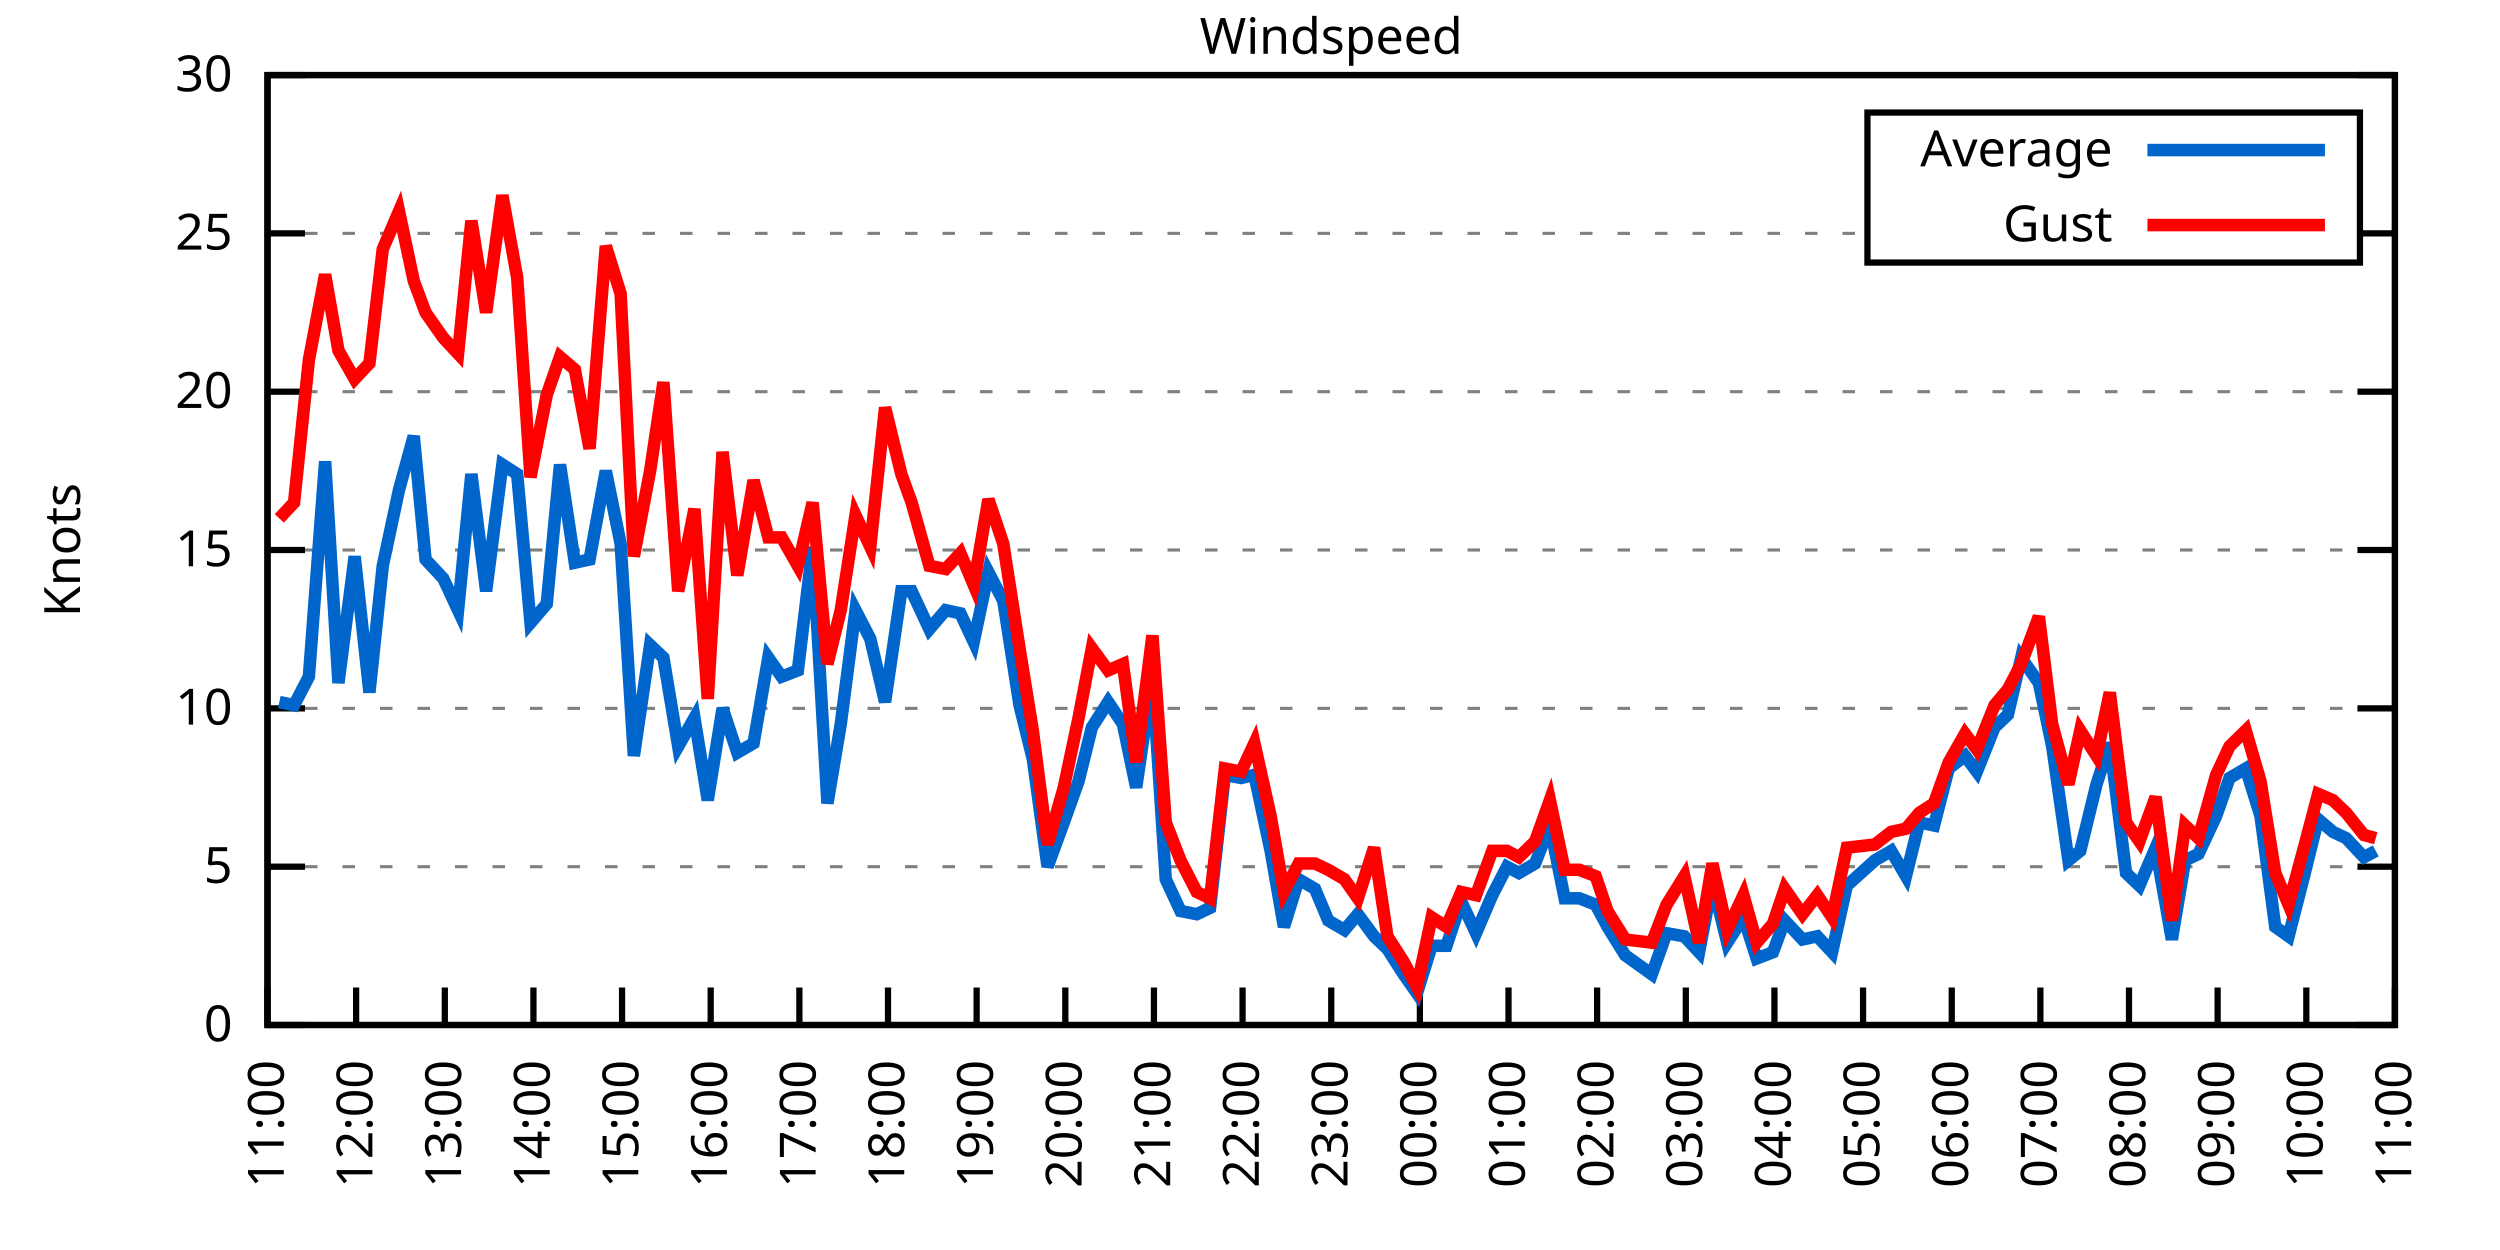
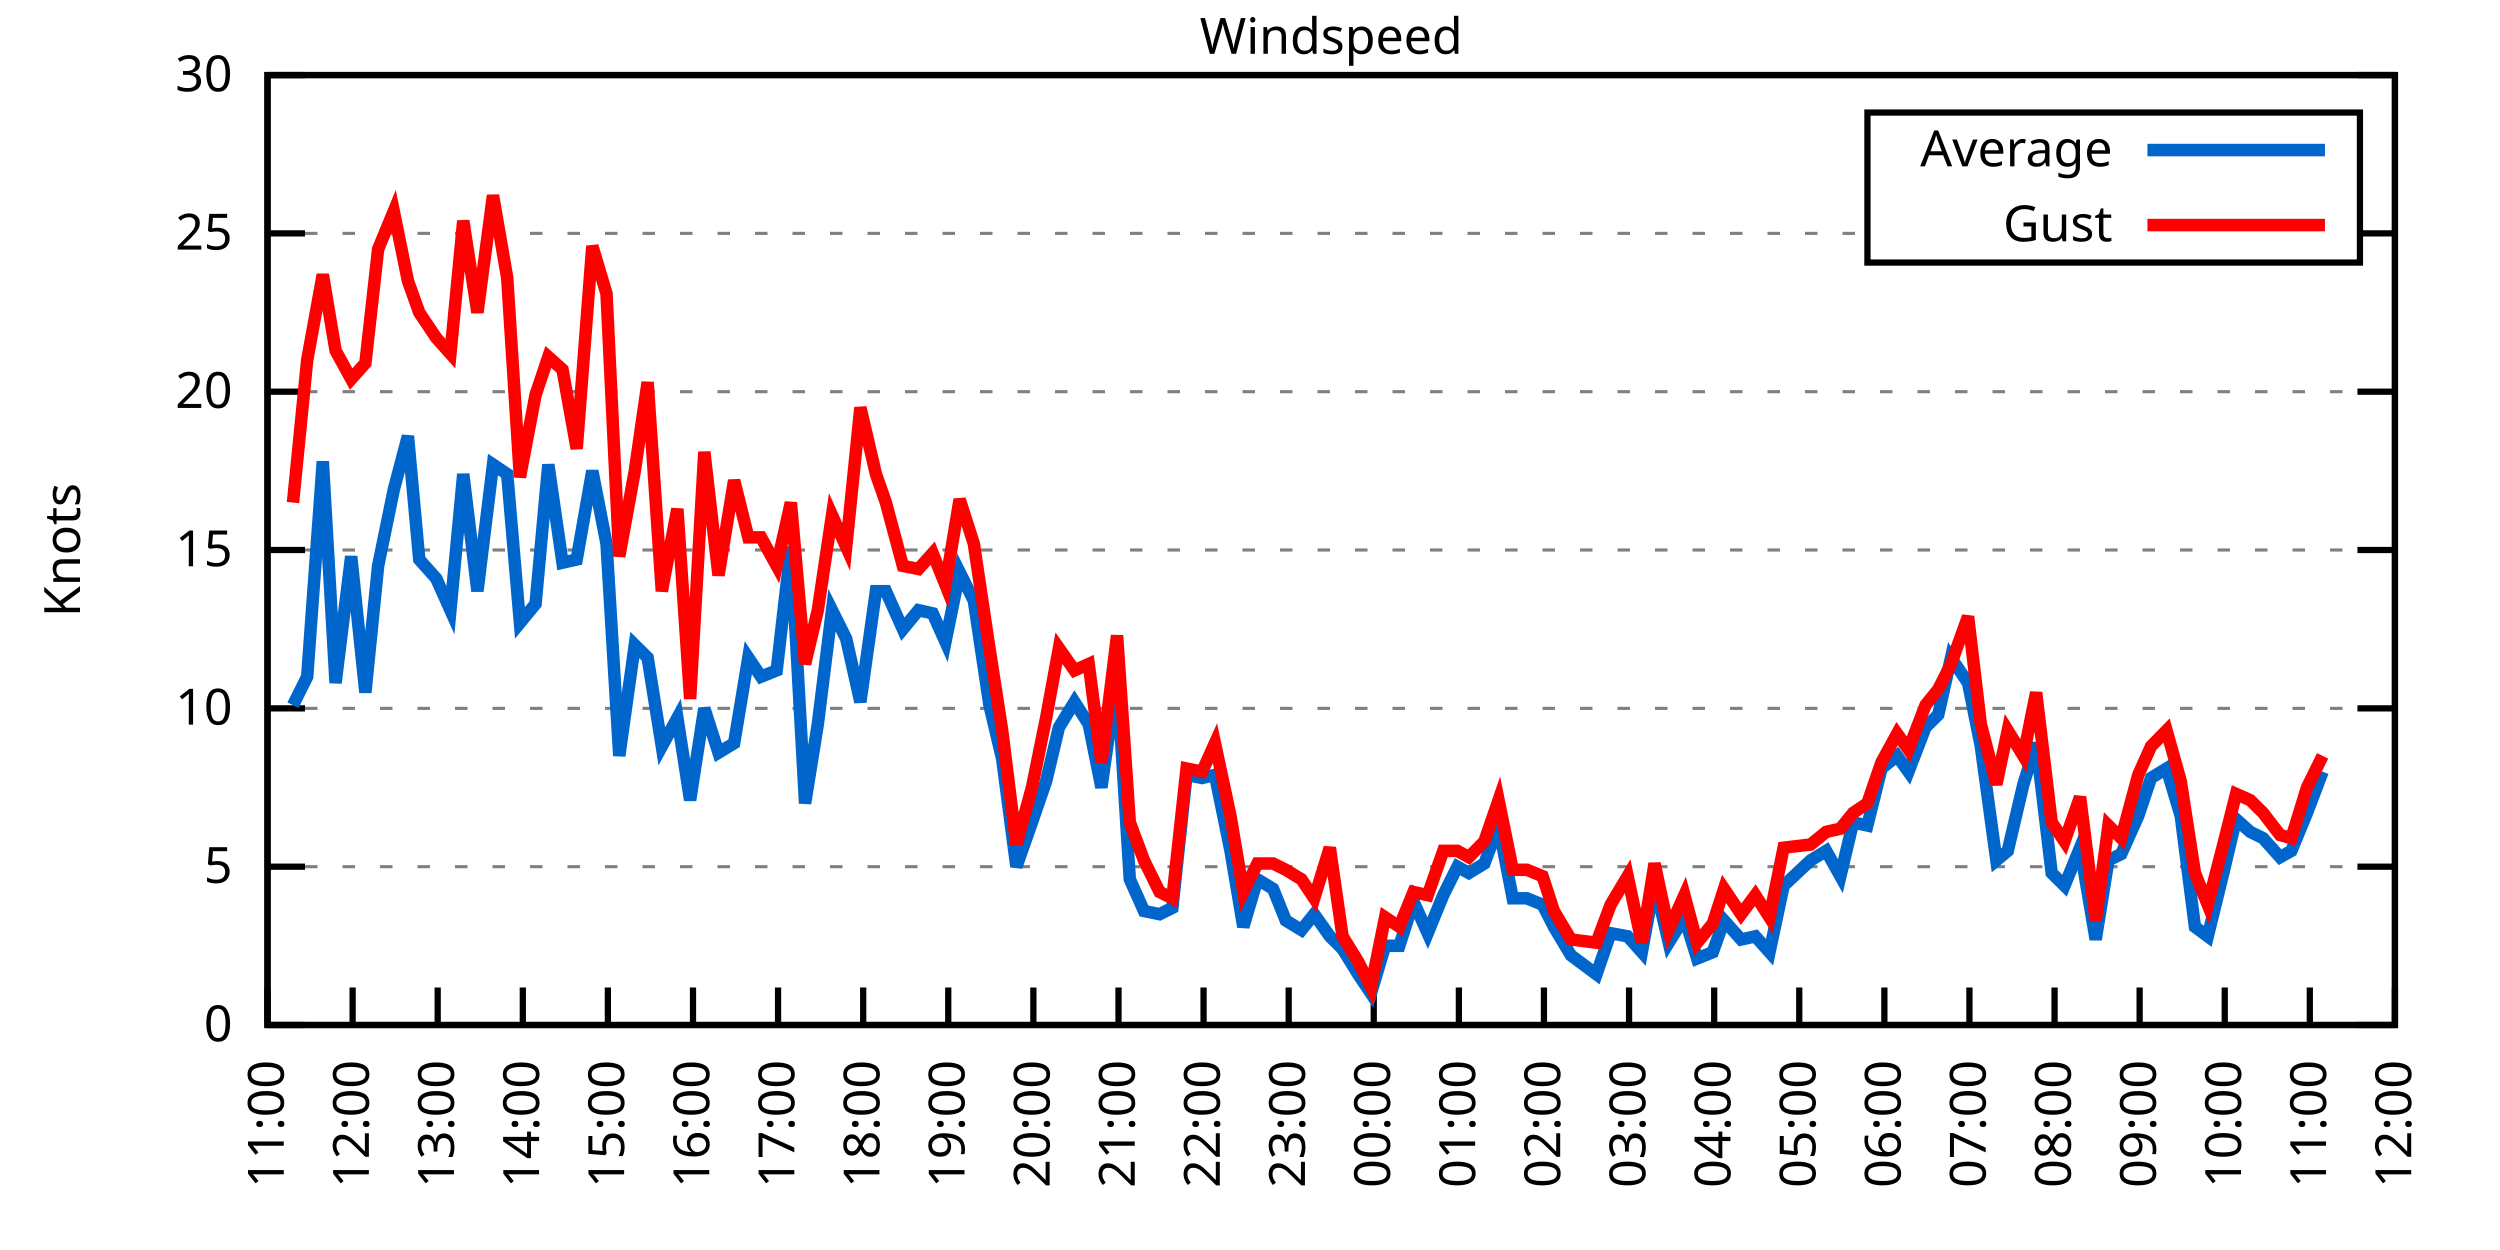
<svg xmlns="http://www.w3.org/2000/svg" xmlns:xlink="http://www.w3.org/1999/xlink" width="400" height="200" viewBox="0 0 400 200">
  <g id="gnuplot_canvas">
    <rect x="0" y="0" width="400" height="200" fill="none" />
    <defs>
      <circle id="gpDot" r="0.5" stroke-width="0.5" stroke="currentColor" />
      <path id="gpPt0" stroke-width="0.333" stroke="currentColor" d="M-1,0 h2 M0,-1 v2" />
      <path id="gpPt1" stroke-width="0.333" stroke="currentColor" d="M-1,-1 L1,1 M1,-1 L-1,1" />
      <path id="gpPt2" stroke-width="0.333" stroke="currentColor" d="M-1,0 L1,0 M0,-1 L0,1 M-1,-1 L1,1 M-1,1 L1,-1" />
      <rect id="gpPt3" stroke-width="0.333" stroke="currentColor" x="-1" y="-1" width="2" height="2" />
      <rect id="gpPt4" stroke-width="0.333" stroke="currentColor" fill="currentColor" x="-1" y="-1" width="2" height="2" />
      <circle id="gpPt5" stroke-width="0.333" stroke="currentColor" cx="0" cy="0" r="1" />
      <use xlink:href="#gpPt5" id="gpPt6" fill="currentColor" stroke="none" />
      <path id="gpPt7" stroke-width="0.333" stroke="currentColor" d="M0,-1.33 L-1.33,0.67 L1.33,0.67 z" />
      <use xlink:href="#gpPt7" id="gpPt8" fill="currentColor" stroke="none" />
      <use xlink:href="#gpPt7" id="gpPt9" stroke="currentColor" transform="rotate(180)" />
      <use xlink:href="#gpPt9" id="gpPt10" fill="currentColor" stroke="none" />
      <use xlink:href="#gpPt3" id="gpPt11" stroke="currentColor" transform="rotate(45)" />
      <use xlink:href="#gpPt11" id="gpPt12" fill="currentColor" stroke="none" />
      <path id="gpPt13" stroke-width="0.333" stroke="currentColor" d="M0,1.330 L1.265,0.411 L0.782,-1.067 L-0.782,-1.076 L-1.265,0.411 z" />
      <use xlink:href="#gpPt13" id="gpPt14" fill="currentColor" stroke="none" />
      <filter id="textbox" filterUnits="objectBoundingBox" x="0" y="0" height="1" width="1">
        <feFlood flood-color="white" flood-opacity="1" result="bgnd" />
        <feComposite in="SourceGraphic" in2="bgnd" operator="atop" />
      </filter>
      <filter id="greybox" filterUnits="objectBoundingBox" x="0" y="0" height="1" width="1">
        <feFlood flood-color="lightgrey" flood-opacity="1" result="grey" />
        <feComposite in="SourceGraphic" in2="grey" operator="atop" />
      </filter>
    </defs>
    <g fill="none" color="white" stroke="currentColor" stroke-width="1.00" stroke-linecap="butt" stroke-linejoin="miter">
</g>
    <g fill="none" color="black" stroke="currentColor" stroke-width="1.00" stroke-linecap="butt" stroke-linejoin="miter">
      <g stroke="none" shape-rendering="crispEdges">
        <polygon fill="rgb(255, 255, 255)" points="42.80,164.00 383.18,164.00 383.18,12.02 42.80,12.02 " />
      </g>
    </g>
    <g fill="none" color="black" stroke="currentColor" stroke-width="1.00" stroke-linecap="butt" stroke-linejoin="miter">
</g>
    <g fill="none" color="black" stroke="black" stroke-width="0.50" stroke-linecap="butt" stroke-linejoin="miter">
</g>
    <g fill="none" color="gray" stroke="currentColor" stroke-width="0.50" stroke-linecap="butt" stroke-linejoin="miter">
      <path stroke="gray" stroke-dasharray="2,4" class="gridline" d="M42.80,164.00 L383.19,164.00  " />
    </g>
    <g fill="none" color="gray" stroke="gray" stroke-width="1.00" stroke-linecap="butt" stroke-linejoin="miter">
</g>
    <g fill="none" color="black" stroke="currentColor" stroke-width="1.00" stroke-linecap="butt" stroke-linejoin="miter">
      <path stroke="black" d="M42.80,164.00 L48.80,164.00 M383.19,164.00 L377.19,164.00  " />
      <g transform="translate(37.20,166.60)" stroke="none" fill="black" font-family="Sans" font-size="8.00" text-anchor="end">
        <text>
          <tspan font-family="Sans"> 0</tspan>
        </text>
      </g>
    </g>
    <g fill="none" color="black" stroke="currentColor" stroke-width="1.00" stroke-linecap="butt" stroke-linejoin="miter">
</g>
    <g fill="none" color="black" stroke="black" stroke-width="0.50" stroke-linecap="butt" stroke-linejoin="miter">
</g>
    <g fill="none" color="gray" stroke="currentColor" stroke-width="0.50" stroke-linecap="butt" stroke-linejoin="miter">
      <path stroke="gray" stroke-dasharray="2,4" class="gridline" d="M42.80,138.67 L383.19,138.67  " />
    </g>
    <g fill="none" color="gray" stroke="gray" stroke-width="1.00" stroke-linecap="butt" stroke-linejoin="miter">
</g>
    <g fill="none" color="black" stroke="currentColor" stroke-width="1.00" stroke-linecap="butt" stroke-linejoin="miter">
      <path stroke="black" d="M42.80,138.67 L48.80,138.67 M383.19,138.67 L377.19,138.67  " />
      <g transform="translate(37.20,141.27)" stroke="none" fill="black" font-family="Sans" font-size="8.00" text-anchor="end">
        <text>
          <tspan font-family="Sans"> 5</tspan>
        </text>
      </g>
    </g>
    <g fill="none" color="black" stroke="currentColor" stroke-width="1.00" stroke-linecap="butt" stroke-linejoin="miter">
</g>
    <g fill="none" color="black" stroke="black" stroke-width="0.50" stroke-linecap="butt" stroke-linejoin="miter">
</g>
    <g fill="none" color="gray" stroke="currentColor" stroke-width="0.50" stroke-linecap="butt" stroke-linejoin="miter">
      <path stroke="gray" stroke-dasharray="2,4" class="gridline" d="M42.80,113.34 L383.19,113.34  " />
    </g>
    <g fill="none" color="gray" stroke="gray" stroke-width="1.00" stroke-linecap="butt" stroke-linejoin="miter">
</g>
    <g fill="none" color="black" stroke="currentColor" stroke-width="1.00" stroke-linecap="butt" stroke-linejoin="miter">
      <path stroke="black" d="M42.80,113.34 L48.80,113.34 M383.19,113.34 L377.19,113.34  " />
      <g transform="translate(37.20,115.94)" stroke="none" fill="black" font-family="Sans" font-size="8.00" text-anchor="end">
        <text>
          <tspan font-family="Sans"> 10</tspan>
        </text>
      </g>
    </g>
    <g fill="none" color="black" stroke="currentColor" stroke-width="1.00" stroke-linecap="butt" stroke-linejoin="miter">
</g>
    <g fill="none" color="black" stroke="black" stroke-width="0.50" stroke-linecap="butt" stroke-linejoin="miter">
</g>
    <g fill="none" color="gray" stroke="currentColor" stroke-width="0.50" stroke-linecap="butt" stroke-linejoin="miter">
      <path stroke="gray" stroke-dasharray="2,4" class="gridline" d="M42.80,88.00 L383.19,88.00  " />
    </g>
    <g fill="none" color="gray" stroke="gray" stroke-width="1.00" stroke-linecap="butt" stroke-linejoin="miter">
</g>
    <g fill="none" color="black" stroke="currentColor" stroke-width="1.00" stroke-linecap="butt" stroke-linejoin="miter">
      <path stroke="black" d="M42.80,88.00 L48.80,88.00 M383.19,88.00 L377.19,88.00  " />
      <g transform="translate(37.20,90.60)" stroke="none" fill="black" font-family="Sans" font-size="8.00" text-anchor="end">
        <text>
          <tspan font-family="Sans"> 15</tspan>
        </text>
      </g>
    </g>
    <g fill="none" color="black" stroke="currentColor" stroke-width="1.00" stroke-linecap="butt" stroke-linejoin="miter">
</g>
    <g fill="none" color="black" stroke="black" stroke-width="0.50" stroke-linecap="butt" stroke-linejoin="miter">
</g>
    <g fill="none" color="gray" stroke="currentColor" stroke-width="0.50" stroke-linecap="butt" stroke-linejoin="miter">
      <path stroke="gray" stroke-dasharray="2,4" class="gridline" d="M42.80,62.67 L383.19,62.67  " />
    </g>
    <g fill="none" color="gray" stroke="gray" stroke-width="1.00" stroke-linecap="butt" stroke-linejoin="miter">
</g>
    <g fill="none" color="black" stroke="currentColor" stroke-width="1.00" stroke-linecap="butt" stroke-linejoin="miter">
      <path stroke="black" d="M42.80,62.67 L48.80,62.67 M383.19,62.67 L377.19,62.67  " />
      <g transform="translate(37.20,65.27)" stroke="none" fill="black" font-family="Sans" font-size="8.00" text-anchor="end">
        <text>
          <tspan font-family="Sans"> 20</tspan>
        </text>
      </g>
    </g>
    <g fill="none" color="black" stroke="currentColor" stroke-width="1.00" stroke-linecap="butt" stroke-linejoin="miter">
</g>
    <g fill="none" color="black" stroke="black" stroke-width="0.50" stroke-linecap="butt" stroke-linejoin="miter">
</g>
    <g fill="none" color="gray" stroke="currentColor" stroke-width="0.50" stroke-linecap="butt" stroke-linejoin="miter">
      <path stroke="gray" stroke-dasharray="2,4" class="gridline" d="M42.80,37.34 L298.79,37.34 M377.59,37.34 L383.19,37.34  " />
    </g>
    <g fill="none" color="gray" stroke="gray" stroke-width="1.00" stroke-linecap="butt" stroke-linejoin="miter">
</g>
    <g fill="none" color="black" stroke="currentColor" stroke-width="1.00" stroke-linecap="butt" stroke-linejoin="miter">
      <path stroke="black" d="M42.80,37.34 L48.80,37.34 M383.19,37.34 L377.19,37.34  " />
      <g transform="translate(37.20,39.94)" stroke="none" fill="black" font-family="Sans" font-size="8.00" text-anchor="end">
        <text>
          <tspan font-family="Sans"> 25</tspan>
        </text>
      </g>
    </g>
    <g fill="none" color="black" stroke="currentColor" stroke-width="1.00" stroke-linecap="butt" stroke-linejoin="miter">
</g>
    <g fill="none" color="black" stroke="black" stroke-width="0.50" stroke-linecap="butt" stroke-linejoin="miter">
</g>
    <g fill="none" color="gray" stroke="currentColor" stroke-width="0.50" stroke-linecap="butt" stroke-linejoin="miter">
      <path stroke="gray" stroke-dasharray="2,4" class="gridline" d="M42.80,12.01 L383.19,12.01  " />
    </g>
    <g fill="none" color="gray" stroke="gray" stroke-width="1.00" stroke-linecap="butt" stroke-linejoin="miter">
</g>
    <g fill="none" color="black" stroke="currentColor" stroke-width="1.00" stroke-linecap="butt" stroke-linejoin="miter">
      <path stroke="black" d="M42.80,12.01 L48.80,12.01 M383.19,12.01 L377.19,12.01  " />
      <g transform="translate(37.20,14.61)" stroke="none" fill="black" font-family="Sans" font-size="8.00" text-anchor="end">
        <text>
          <tspan font-family="Sans"> 30</tspan>
        </text>
      </g>
    </g>
    <g fill="none" color="black" stroke="currentColor" stroke-width="1.00" stroke-linecap="butt" stroke-linejoin="miter">
      <path stroke="black" d="M42.80,164.00 L42.80,158.00  " />
      <g transform="translate(45.40,169.60) rotate(270.00)" stroke="none" fill="black" font-family="Sans" font-size="8.00" text-anchor="end">
        <text>
          <tspan font-family="Sans">11:00</tspan>
        </text>
      </g>
    </g>
    <g fill="none" color="black" stroke="currentColor" stroke-width="1.00" stroke-linecap="butt" stroke-linejoin="miter">
-       <path stroke="black" d="M56.98,164.00 L56.98,158.00  " />
-       <g transform="translate(59.58,169.60) rotate(270.00)" stroke="none" fill="black" font-family="Sans" font-size="8.00" text-anchor="end">
+       <path stroke="black" d="M56.42,164.00 L56.42,158.00  " />
+       <g transform="translate(59.02,169.60) rotate(270.00)" stroke="none" fill="black" font-family="Sans" font-size="8.00" text-anchor="end">
        <text>
          <tspan font-family="Sans">12:00</tspan>
        </text>
      </g>
    </g>
    <g fill="none" color="black" stroke="currentColor" stroke-width="1.00" stroke-linecap="butt" stroke-linejoin="miter">
-       <path stroke="black" d="M71.17,164.00 L71.17,158.00  " />
-       <g transform="translate(73.77,169.60) rotate(270.00)" stroke="none" fill="black" font-family="Sans" font-size="8.00" text-anchor="end">
+       <path stroke="black" d="M70.03,164.00 L70.03,158.00  " />
+       <g transform="translate(72.63,169.60) rotate(270.00)" stroke="none" fill="black" font-family="Sans" font-size="8.00" text-anchor="end">
        <text>
          <tspan font-family="Sans">13:00</tspan>
        </text>
      </g>
    </g>
    <g fill="none" color="black" stroke="currentColor" stroke-width="1.00" stroke-linecap="butt" stroke-linejoin="miter">
-       <path stroke="black" d="M85.35,164.00 L85.35,158.00  " />
-       <g transform="translate(87.95,169.60) rotate(270.00)" stroke="none" fill="black" font-family="Sans" font-size="8.00" text-anchor="end">
+       <path stroke="black" d="M83.65,164.00 L83.65,158.00  " />
+       <g transform="translate(86.25,169.60) rotate(270.00)" stroke="none" fill="black" font-family="Sans" font-size="8.00" text-anchor="end">
        <text>
          <tspan font-family="Sans">14:00</tspan>
        </text>
      </g>
    </g>
    <g fill="none" color="black" stroke="currentColor" stroke-width="1.00" stroke-linecap="butt" stroke-linejoin="miter">
-       <path stroke="black" d="M99.53,164.00 L99.53,158.00  " />
-       <g transform="translate(102.13,169.60) rotate(270.00)" stroke="none" fill="black" font-family="Sans" font-size="8.00" text-anchor="end">
+       <path stroke="black" d="M97.26,164.00 L97.26,158.00  " />
+       <g transform="translate(99.86,169.60) rotate(270.00)" stroke="none" fill="black" font-family="Sans" font-size="8.00" text-anchor="end">
        <text>
          <tspan font-family="Sans">15:00</tspan>
        </text>
      </g>
    </g>
    <g fill="none" color="black" stroke="currentColor" stroke-width="1.00" stroke-linecap="butt" stroke-linejoin="miter">
-       <path stroke="black" d="M113.71,164.00 L113.71,158.00  " />
-       <g transform="translate(116.31,169.60) rotate(270.00)" stroke="none" fill="black" font-family="Sans" font-size="8.00" text-anchor="end">
+       <path stroke="black" d="M110.88,164.00 L110.88,158.00  " />
+       <g transform="translate(113.48,169.60) rotate(270.00)" stroke="none" fill="black" font-family="Sans" font-size="8.00" text-anchor="end">
        <text>
          <tspan font-family="Sans">16:00</tspan>
        </text>
      </g>
    </g>
    <g fill="none" color="black" stroke="currentColor" stroke-width="1.00" stroke-linecap="butt" stroke-linejoin="miter">
-       <path stroke="black" d="M127.90,164.00 L127.90,158.00  " />
-       <g transform="translate(130.50,169.60) rotate(270.00)" stroke="none" fill="black" font-family="Sans" font-size="8.00" text-anchor="end">
+       <path stroke="black" d="M124.49,164.00 L124.49,158.00  " />
+       <g transform="translate(127.09,169.60) rotate(270.00)" stroke="none" fill="black" font-family="Sans" font-size="8.00" text-anchor="end">
        <text>
          <tspan font-family="Sans">17:00</tspan>
        </text>
      </g>
    </g>
    <g fill="none" color="black" stroke="currentColor" stroke-width="1.00" stroke-linecap="butt" stroke-linejoin="miter">
-       <path stroke="black" d="M142.08,164.00 L142.08,158.00  " />
-       <g transform="translate(144.68,169.60) rotate(270.00)" stroke="none" fill="black" font-family="Sans" font-size="8.00" text-anchor="end">
+       <path stroke="black" d="M138.11,164.00 L138.11,158.00  " />
+       <g transform="translate(140.71,169.60) rotate(270.00)" stroke="none" fill="black" font-family="Sans" font-size="8.00" text-anchor="end">
        <text>
          <tspan font-family="Sans">18:00</tspan>
        </text>
      </g>
    </g>
    <g fill="none" color="black" stroke="currentColor" stroke-width="1.00" stroke-linecap="butt" stroke-linejoin="miter">
-       <path stroke="black" d="M156.26,164.00 L156.26,158.00  " />
-       <g transform="translate(158.86,169.60) rotate(270.00)" stroke="none" fill="black" font-family="Sans" font-size="8.00" text-anchor="end">
+       <path stroke="black" d="M151.72,164.00 L151.72,158.00  " />
+       <g transform="translate(154.32,169.60) rotate(270.00)" stroke="none" fill="black" font-family="Sans" font-size="8.00" text-anchor="end">
        <text>
          <tspan font-family="Sans">19:00</tspan>
        </text>
      </g>
    </g>
    <g fill="none" color="black" stroke="currentColor" stroke-width="1.00" stroke-linecap="butt" stroke-linejoin="miter">
-       <path stroke="black" d="M170.45,164.00 L170.45,158.00  " />
-       <g transform="translate(173.05,169.60) rotate(270.00)" stroke="none" fill="black" font-family="Sans" font-size="8.00" text-anchor="end">
+       <path stroke="black" d="M165.34,164.00 L165.34,158.00  " />
+       <g transform="translate(167.94,169.60) rotate(270.00)" stroke="none" fill="black" font-family="Sans" font-size="8.00" text-anchor="end">
        <text>
          <tspan font-family="Sans">20:00</tspan>
        </text>
      </g>
    </g>
    <g fill="none" color="black" stroke="currentColor" stroke-width="1.00" stroke-linecap="butt" stroke-linejoin="miter">
-       <path stroke="black" d="M184.63,164.00 L184.63,158.00  " />
-       <g transform="translate(187.23,169.60) rotate(270.00)" stroke="none" fill="black" font-family="Sans" font-size="8.00" text-anchor="end">
+       <path stroke="black" d="M178.96,164.00 L178.96,158.00  " />
+       <g transform="translate(181.56,169.60) rotate(270.00)" stroke="none" fill="black" font-family="Sans" font-size="8.00" text-anchor="end">
        <text>
          <tspan font-family="Sans">21:00</tspan>
        </text>
      </g>
    </g>
    <g fill="none" color="black" stroke="currentColor" stroke-width="1.00" stroke-linecap="butt" stroke-linejoin="miter">
-       <path stroke="black" d="M198.81,164.00 L198.81,158.00  " />
-       <g transform="translate(201.41,169.60) rotate(270.00)" stroke="none" fill="black" font-family="Sans" font-size="8.00" text-anchor="end">
+       <path stroke="black" d="M192.57,164.00 L192.57,158.00  " />
+       <g transform="translate(195.17,169.60) rotate(270.00)" stroke="none" fill="black" font-family="Sans" font-size="8.00" text-anchor="end">
        <text>
          <tspan font-family="Sans">22:00</tspan>
        </text>
      </g>
    </g>
    <g fill="none" color="black" stroke="currentColor" stroke-width="1.00" stroke-linecap="butt" stroke-linejoin="miter">
-       <path stroke="black" d="M213.00,164.00 L213.00,158.00  " />
-       <g transform="translate(215.60,169.60) rotate(270.00)" stroke="none" fill="black" font-family="Sans" font-size="8.00" text-anchor="end">
+       <path stroke="black" d="M206.19,164.00 L206.19,158.00  " />
+       <g transform="translate(208.79,169.60) rotate(270.00)" stroke="none" fill="black" font-family="Sans" font-size="8.00" text-anchor="end">
        <text>
          <tspan font-family="Sans">23:00</tspan>
        </text>
      </g>
    </g>
    <g fill="none" color="black" stroke="currentColor" stroke-width="1.00" stroke-linecap="butt" stroke-linejoin="miter">
-       <path stroke="black" d="M227.18,164.00 L227.18,158.00  " />
-       <g transform="translate(229.78,169.60) rotate(270.00)" stroke="none" fill="black" font-family="Sans" font-size="8.00" text-anchor="end">
+       <path stroke="black" d="M219.80,164.00 L219.80,158.00  " />
+       <g transform="translate(222.40,169.60) rotate(270.00)" stroke="none" fill="black" font-family="Sans" font-size="8.00" text-anchor="end">
        <text>
          <tspan font-family="Sans">00:00</tspan>
        </text>
      </g>
    </g>
    <g fill="none" color="black" stroke="currentColor" stroke-width="1.00" stroke-linecap="butt" stroke-linejoin="miter">
-       <path stroke="black" d="M241.36,164.00 L241.36,158.00  " />
-       <g transform="translate(243.96,169.60) rotate(270.00)" stroke="none" fill="black" font-family="Sans" font-size="8.00" text-anchor="end">
+       <path stroke="black" d="M233.42,164.00 L233.42,158.00  " />
+       <g transform="translate(236.02,169.60) rotate(270.00)" stroke="none" fill="black" font-family="Sans" font-size="8.00" text-anchor="end">
        <text>
          <tspan font-family="Sans">01:00</tspan>
        </text>
      </g>
    </g>
    <g fill="none" color="black" stroke="currentColor" stroke-width="1.00" stroke-linecap="butt" stroke-linejoin="miter">
-       <path stroke="black" d="M255.54,164.00 L255.54,158.00  " />
-       <g transform="translate(258.14,169.60) rotate(270.00)" stroke="none" fill="black" font-family="Sans" font-size="8.00" text-anchor="end">
+       <path stroke="black" d="M247.03,164.00 L247.03,158.00  " />
+       <g transform="translate(249.63,169.60) rotate(270.00)" stroke="none" fill="black" font-family="Sans" font-size="8.00" text-anchor="end">
        <text>
          <tspan font-family="Sans">02:00</tspan>
        </text>
      </g>
    </g>
    <g fill="none" color="black" stroke="currentColor" stroke-width="1.00" stroke-linecap="butt" stroke-linejoin="miter">
-       <path stroke="black" d="M269.73,164.00 L269.73,158.00  " />
-       <g transform="translate(272.33,169.60) rotate(270.00)" stroke="none" fill="black" font-family="Sans" font-size="8.00" text-anchor="end">
+       <path stroke="black" d="M260.65,164.00 L260.65,158.00  " />
+       <g transform="translate(263.25,169.60) rotate(270.00)" stroke="none" fill="black" font-family="Sans" font-size="8.00" text-anchor="end">
        <text>
          <tspan font-family="Sans">03:00</tspan>
        </text>
      </g>
    </g>
    <g fill="none" color="black" stroke="currentColor" stroke-width="1.00" stroke-linecap="butt" stroke-linejoin="miter">
-       <path stroke="black" d="M283.91,164.00 L283.91,158.00  " />
-       <g transform="translate(286.51,169.60) rotate(270.00)" stroke="none" fill="black" font-family="Sans" font-size="8.00" text-anchor="end">
+       <path stroke="black" d="M274.27,164.00 L274.27,158.00  " />
+       <g transform="translate(276.87,169.60) rotate(270.00)" stroke="none" fill="black" font-family="Sans" font-size="8.00" text-anchor="end">
        <text>
          <tspan font-family="Sans">04:00</tspan>
        </text>
      </g>
    </g>
    <g fill="none" color="black" stroke="currentColor" stroke-width="1.00" stroke-linecap="butt" stroke-linejoin="miter">
-       <path stroke="black" d="M298.09,164.00 L298.09,158.00  " />
-       <g transform="translate(300.69,169.60) rotate(270.00)" stroke="none" fill="black" font-family="Sans" font-size="8.00" text-anchor="end">
+       <path stroke="black" d="M287.88,164.00 L287.88,158.00  " />
+       <g transform="translate(290.48,169.60) rotate(270.00)" stroke="none" fill="black" font-family="Sans" font-size="8.00" text-anchor="end">
        <text>
          <tspan font-family="Sans">05:00</tspan>
        </text>
      </g>
    </g>
    <g fill="none" color="black" stroke="currentColor" stroke-width="1.00" stroke-linecap="butt" stroke-linejoin="miter">
-       <path stroke="black" d="M312.28,164.00 L312.28,158.00  " />
-       <g transform="translate(314.88,169.60) rotate(270.00)" stroke="none" fill="black" font-family="Sans" font-size="8.00" text-anchor="end">
+       <path stroke="black" d="M301.50,164.00 L301.50,158.00  " />
+       <g transform="translate(304.10,169.60) rotate(270.00)" stroke="none" fill="black" font-family="Sans" font-size="8.00" text-anchor="end">
        <text>
          <tspan font-family="Sans">06:00</tspan>
        </text>
      </g>
    </g>
    <g fill="none" color="black" stroke="currentColor" stroke-width="1.00" stroke-linecap="butt" stroke-linejoin="miter">
-       <path stroke="black" d="M326.46,164.00 L326.46,158.00  " />
-       <g transform="translate(329.06,169.60) rotate(270.00)" stroke="none" fill="black" font-family="Sans" font-size="8.00" text-anchor="end">
+       <path stroke="black" d="M315.11,164.00 L315.11,158.00  " />
+       <g transform="translate(317.71,169.60) rotate(270.00)" stroke="none" fill="black" font-family="Sans" font-size="8.00" text-anchor="end">
        <text>
          <tspan font-family="Sans">07:00</tspan>
        </text>
      </g>
    </g>
    <g fill="none" color="black" stroke="currentColor" stroke-width="1.00" stroke-linecap="butt" stroke-linejoin="miter">
-       <path stroke="black" d="M340.64,164.00 L340.64,158.00  " />
-       <g transform="translate(343.24,169.60) rotate(270.00)" stroke="none" fill="black" font-family="Sans" font-size="8.00" text-anchor="end">
+       <path stroke="black" d="M328.73,164.00 L328.73,158.00  " />
+       <g transform="translate(331.33,169.60) rotate(270.00)" stroke="none" fill="black" font-family="Sans" font-size="8.00" text-anchor="end">
        <text>
          <tspan font-family="Sans">08:00</tspan>
        </text>
      </g>
    </g>
    <g fill="none" color="black" stroke="currentColor" stroke-width="1.00" stroke-linecap="butt" stroke-linejoin="miter">
-       <path stroke="black" d="M354.82,164.00 L354.82,158.00  " />
-       <g transform="translate(357.42,169.60) rotate(270.00)" stroke="none" fill="black" font-family="Sans" font-size="8.00" text-anchor="end">
+       <path stroke="black" d="M342.34,164.00 L342.34,158.00  " />
+       <g transform="translate(344.94,169.60) rotate(270.00)" stroke="none" fill="black" font-family="Sans" font-size="8.00" text-anchor="end">
        <text>
          <tspan font-family="Sans">09:00</tspan>
        </text>
      </g>
    </g>
    <g fill="none" color="black" stroke="currentColor" stroke-width="1.00" stroke-linecap="butt" stroke-linejoin="miter">
-       <path stroke="black" d="M369.01,164.00 L369.01,158.00  " />
-       <g transform="translate(371.61,169.60) rotate(270.00)" stroke="none" fill="black" font-family="Sans" font-size="8.00" text-anchor="end">
+       <path stroke="black" d="M355.96,164.00 L355.96,158.00  " />
+       <g transform="translate(358.56,169.60) rotate(270.00)" stroke="none" fill="black" font-family="Sans" font-size="8.00" text-anchor="end">
        <text>
          <tspan font-family="Sans">10:00</tspan>
+         </text>
+       </g>
+     </g>
+     <g fill="none" color="black" stroke="currentColor" stroke-width="1.00" stroke-linecap="butt" stroke-linejoin="miter">
+       <path stroke="black" d="M369.57,164.00 L369.57,158.00  " />
+       <g transform="translate(372.17,169.60) rotate(270.00)" stroke="none" fill="black" font-family="Sans" font-size="8.00" text-anchor="end">
+         <text>
+           <tspan font-family="Sans">11:00</tspan>
        </text>
      </g>
    </g>
    <g fill="none" color="black" stroke="currentColor" stroke-width="1.00" stroke-linecap="butt" stroke-linejoin="miter">
      <path stroke="black" d="M383.19,164.00 L383.19,158.00  " />
      <g transform="translate(385.79,169.60) rotate(270.00)" stroke="none" fill="black" font-family="Sans" font-size="8.00" text-anchor="end">
        <text>
-           <tspan font-family="Sans">11:00</tspan>
+           <tspan font-family="Sans">12:00</tspan>
        </text>
      </g>
    </g>
    <g fill="none" color="black" stroke="currentColor" stroke-width="1.00" stroke-linecap="butt" stroke-linejoin="miter">
</g>
    <g fill="none" color="black" stroke="currentColor" stroke-width="1.00" stroke-linecap="butt" stroke-linejoin="miter">
      <path stroke="black" d="M42.80,12.01 L42.80,164.00 L383.19,164.00 L383.19,12.01 L42.80,12.01 Z  " />
    </g>
    <g fill="none" color="black" stroke="currentColor" stroke-width="1.00" stroke-linecap="butt" stroke-linejoin="miter">
</g>
    <g fill="none" color="black" stroke="currentColor" stroke-width="1.00" stroke-linecap="butt" stroke-linejoin="miter">
      <path stroke="black" d="M298.79,42.01 L298.79,18.01 L377.59,18.01 L377.59,42.01 L298.79,42.01 Z  " />
    </g>
    <g id="Windspeed_plot_1">
      <g fill="none" color="white" stroke="black" stroke-width="2.00" stroke-linecap="butt" stroke-linejoin="miter">
</g>
      <g fill="none" color="black" stroke="currentColor" stroke-width="2.00" stroke-linecap="butt" stroke-linejoin="miter">
        <g transform="translate(337.99,26.61)" stroke="none" fill="black" font-family="Sans" font-size="8.00" text-anchor="end">
          <text>
            <tspan font-family="Sans">Average</tspan>
          </text>
        </g>
      </g>
      <g fill="none" color="black" stroke="currentColor" stroke-width="2.00" stroke-linecap="butt" stroke-linejoin="miter">
-         <path stroke="rgb(  0, 102, 204)" d="M343.59,24.01 L371.99,24.01 M44.69,112.32 L47.05,112.83 L49.42,108.27 L52.02,73.82 L54.15,109.28 L56.75,89.02   L59.11,110.80 L61.24,90.54 L63.84,78.38 L66.20,69.77 L68.09,89.52 L70.93,92.56 L73.29,97.63 L75.42,75.85   L77.78,94.59 L80.38,74.33 L82.75,75.85 L84.88,99.66 L87.48,96.62 L89.60,74.33 L91.97,90.03 L94.33,89.52   L96.93,75.34 L99.30,86.99 L101.42,120.94 L104.02,103.20 L106.15,105.23 L108.51,119.42 L111.11,114.86 L113.24,128.03   L115.61,113.34 L117.97,120.43 L120.57,118.91 L122.93,105.23 L125.06,108.27 L127.66,107.26 L130.02,87.50 L132.39,128.54   L134.52,115.87 L136.88,97.63 L139.24,102.19 L141.61,112.32 L144.21,94.59 L145.86,94.59 L148.70,100.67 L151.30,97.63   L153.66,98.14 L155.79,102.70 L158.15,91.55 L160.52,96.11 L163.12,112.83 L165.25,121.44 L167.61,138.67 L170.21,131.58   L172.57,124.99 L174.70,116.38 L177.30,112.32 L179.67,115.87 L181.79,126.00 L184.39,108.27 L186.52,140.69 L188.88,145.76   L191.48,146.27 L193.61,145.25 L195.98,123.98 L198.58,124.48 L200.70,123.98 L203.30,136.14 L205.43,148.29 L207.79,140.69   L210.39,142.21 L212.52,147.28 L215.12,148.80 L217.25,146.27 L219.85,149.81 L221.98,151.84 L224.58,155.89 L226.71,158.93   L229.07,151.33 L231.43,151.33 L233.80,144.24 L236.16,149.31 L238.76,143.23 L241.12,138.67 L243.02,139.68 L245.62,138.16   L247.98,132.08 L250.34,143.73 L252.71,143.73 L255.31,144.75 L257.20,148.29 L260.04,152.85 L264.29,155.89 L266.65,149.31   L269.49,149.81 L271.85,152.35 L273.98,141.20 L276.35,150.83 L278.95,146.77 L281.07,153.36 L283.67,152.35 L285.56,147.28   L288.40,150.32 L290.76,149.81 L293.13,152.35 L295.49,141.71 L299.98,137.66 L302.58,136.14 L304.95,140.19 L307.08,131.58   L309.44,132.08 L311.80,122.96 L314.40,120.94 L316.29,123.47 L319.13,116.38 L321.26,114.35 L323.39,105.23 L326.22,109.28   L328.35,119.42 L330.95,137.66 L332.84,136.14 L335.44,125.50 L337.57,118.91 L340.17,139.68 L342.30,141.71 L344.90,135.63   L347.50,150.32 L349.62,137.66 L351.75,136.64 L354.59,130.56 L356.72,124.48 L359.32,122.96 L361.68,130.56 L364.04,148.29   L366.17,149.81 L368.77,139.68 L370.90,131.07 L373.26,133.10 L375.39,134.11 L378.23,137.15 L380.12,136.14  " />
+         <path stroke="rgb(  0, 102, 204)" d="M343.59,24.01 L371.99,24.01 M46.88,112.83 L49.15,108.27 L51.65,73.82 L53.69,109.28 L56.19,89.02 L58.46,110.80   L60.50,90.54 L63.00,78.38 L65.27,69.77 L67.08,89.52 L69.80,92.56 L72.07,97.63 L74.12,75.85 L76.39,94.59   L78.88,74.33 L81.15,75.85 L83.19,99.66 L85.69,96.62 L87.73,74.33 L90.00,90.03 L92.27,89.52 L94.77,75.34   L97.04,86.99 L99.08,120.94 L101.57,103.20 L103.62,105.23 L105.89,119.42 L108.38,114.86 L110.42,128.03 L112.69,113.34   L114.96,120.43 L117.46,118.91 L119.73,105.23 L121.77,108.27 L124.27,107.26 L126.54,87.50 L128.81,128.54 L130.85,115.87   L133.12,97.63 L135.39,102.19 L137.66,112.32 L140.15,94.59 L141.74,94.59 L144.46,100.67 L146.96,97.63 L149.23,98.14   L151.27,102.70 L153.54,91.55 L155.81,96.11 L158.31,112.83 L160.35,121.44 L162.62,138.67 L165.11,131.58 L167.38,124.99   L169.43,116.38 L171.92,112.32 L174.19,115.87 L176.23,126.00 L178.73,108.27 L180.77,140.69 L183.04,145.76 L185.54,146.27   L187.58,145.25 L189.85,123.98 L192.34,124.48 L194.39,123.98 L196.88,136.14 L198.93,148.29 L201.19,140.69 L203.69,142.21   L205.73,147.28 L208.23,148.80 L210.27,146.27 L212.77,149.81 L214.81,151.84 L217.31,155.89 L219.35,158.93 L221.62,151.33   L223.89,151.33 L226.16,144.24 L228.43,149.31 L230.92,143.23 L233.19,138.67 L235.01,139.68 L237.50,138.16 L239.77,132.08   L242.04,143.73 L244.31,143.73 L246.81,144.75 L248.62,148.29 L251.35,152.85 L255.43,155.89 L257.70,149.31 L260.42,149.81   L262.69,152.35 L264.73,141.20 L267.00,150.83 L269.50,146.77 L271.54,153.36 L274.04,152.35 L275.85,147.28 L278.58,150.32   L280.85,149.81 L283.12,152.35 L285.38,141.71 L289.70,137.66 L292.19,136.14 L294.46,140.19 L296.50,131.58 L298.77,132.08   L301.04,122.96 L303.54,120.94 L305.35,123.47 L308.08,116.38 L310.12,114.35 L312.16,105.23 L314.89,109.28 L316.93,119.42   L319.42,137.66 L321.24,136.14 L323.74,125.50 L325.78,118.91 L328.27,139.68 L330.32,141.71 L332.81,135.63 L335.31,150.32   L337.35,137.66 L339.39,136.64 L342.12,130.56 L344.16,124.48 L346.65,122.96 L348.92,130.56 L351.19,148.29 L353.24,149.81   L355.73,139.68 L357.77,131.07 L360.04,133.10 L362.09,134.11 L364.81,137.15 L366.62,136.14 L369.12,130.06 L371.62,123.47    " />
      </g>
    </g>
    <g id="Windspeed_plot_2">
      <g fill="none" color="black" stroke="currentColor" stroke-width="2.00" stroke-linecap="butt" stroke-linejoin="miter">
        <g transform="translate(337.99,38.61)" stroke="none" fill="black" font-family="Sans" font-size="8.00" text-anchor="end">
          <text>
            <tspan font-family="Sans">Gust</tspan>
          </text>
        </g>
      </g>
      <g fill="none" color="black" stroke="currentColor" stroke-width="2.00" stroke-linecap="butt" stroke-linejoin="miter">
-         <path stroke="rgb(255,   0,   0)" d="M343.59,36.01 L371.99,36.01 M44.69,82.94 L47.05,80.41 L49.42,57.61 L52.02,43.93 L54.15,56.09 L56.75,60.65   L59.11,58.11 L61.24,39.87 L63.84,33.80 L66.20,44.94 L68.09,50.01 L70.93,54.06 L73.29,56.59 L75.42,35.32   L77.78,50.01 L80.38,31.26 L82.75,44.43 L84.88,76.35 L87.48,63.18 L89.60,57.10 L91.97,59.13 L94.33,71.79   L96.93,39.37 L99.30,46.97 L101.42,89.02 L104.02,75.34 L106.15,61.15 L108.51,94.59 L111.11,81.42 L113.24,111.82   L115.61,72.30 L117.97,92.06 L120.57,76.86 L122.93,85.98 L125.06,85.98 L127.66,90.54 L130.02,80.41 L132.39,106.24   L134.52,97.63 L136.88,82.43 L139.24,87.50 L141.61,65.21 L144.21,75.85 L145.86,80.41 L148.70,90.54 L151.30,91.04   L153.66,88.51 L155.79,93.58 L158.15,79.90 L160.52,86.99 L163.12,103.71 L165.25,116.88 L167.61,135.12 L170.21,126.00   L172.57,114.86 L174.70,103.71 L177.30,107.26 L179.67,106.24 L181.79,121.95 L184.39,101.68 L186.52,131.58 L188.88,137.66   L191.48,142.72 L193.61,143.73 L195.98,122.96 L198.58,123.47 L200.70,118.91 L203.30,130.56 L205.43,142.72 L207.79,138.16   L210.39,138.16 L212.52,139.17 L215.12,140.69 L217.25,143.73 L219.85,135.63 L221.98,149.81 L224.58,153.87 L226.71,157.92   L229.07,146.77 L231.43,148.29 L233.80,142.72 L236.16,143.23 L238.76,136.14 L241.12,136.14 L243.02,137.15 L245.62,134.62   L247.98,128.03 L250.34,139.17 L252.71,139.17 L255.31,140.19 L257.20,145.76 L260.04,150.32 L264.29,150.83 L266.65,144.75   L269.49,140.19 L271.85,150.83 L273.98,138.16 L276.35,148.80 L278.95,143.23 L281.07,150.83 L283.67,147.79 L285.56,142.21   L288.40,146.27 L290.76,143.23 L293.13,146.77 L295.49,135.63 L299.98,135.12 L302.58,133.10 L304.95,132.59 L307.08,130.06   L309.44,128.54 L311.80,121.95 L314.40,117.39 L316.29,119.92 L319.13,112.83 L321.26,110.30 L323.39,106.24 L326.22,98.64   L328.35,115.87 L330.95,125.50 L332.84,116.88 L335.44,120.94 L337.57,110.80 L340.17,131.58 L342.30,134.62 L344.90,127.52   L347.50,147.28 L349.62,132.08 L351.75,134.11 L354.59,123.98 L356.72,119.42 L359.32,116.88 L361.68,124.99 L364.04,139.68   L366.17,144.75 L368.77,135.12 L370.90,127.02 L373.26,128.03 L375.39,130.06 L378.23,133.60 L380.12,134.11  " />
+         <path stroke="rgb(255,   0,   0)" d="M343.59,36.01 L371.99,36.01 M46.88,80.41 L49.15,57.61 L51.65,43.93 L53.69,56.09 L56.19,60.65 L58.46,58.11   L60.50,39.87 L63.00,33.80 L65.27,44.94 L67.08,50.01 L69.80,54.06 L72.07,56.59 L74.12,35.32 L76.39,50.01   L78.88,31.26 L81.15,44.43 L83.19,76.35 L85.69,63.18 L87.73,57.10 L90.00,59.13 L92.27,71.79 L94.77,39.37   L97.04,46.97 L99.08,89.02 L101.57,75.34 L103.62,61.15 L105.89,94.59 L108.38,81.42 L110.42,111.82 L112.69,72.30   L114.96,92.06 L117.46,76.86 L119.73,85.98 L121.77,85.98 L124.27,90.54 L126.54,80.41 L128.81,106.24 L130.85,97.63   L133.12,82.43 L135.39,87.50 L137.66,65.21 L140.15,75.85 L141.74,80.41 L144.46,90.54 L146.96,91.04 L149.23,88.51   L151.27,93.58 L153.54,79.90 L155.81,86.99 L158.31,103.71 L160.35,116.88 L162.62,135.12 L165.11,126.00 L167.38,114.86   L169.43,103.71 L171.92,107.26 L174.19,106.24 L176.23,121.95 L178.73,101.68 L180.77,131.58 L183.04,137.66 L185.54,142.72   L187.58,143.73 L189.85,122.96 L192.34,123.47 L194.39,118.91 L196.88,130.56 L198.93,142.72 L201.19,138.16 L203.69,138.16   L205.73,139.17 L208.23,140.69 L210.27,143.73 L212.77,135.63 L214.81,149.81 L217.31,153.87 L219.35,157.92 L221.62,146.77   L223.89,148.29 L226.16,142.72 L228.43,143.23 L230.92,136.14 L233.19,136.14 L235.01,137.15 L237.50,134.62 L239.77,128.03   L242.04,139.17 L244.31,139.17 L246.81,140.19 L248.62,145.76 L251.35,150.32 L255.43,150.83 L257.70,144.75 L260.42,140.19   L262.69,150.83 L264.73,138.16 L267.00,148.80 L269.50,143.23 L271.54,150.83 L274.04,147.79 L275.85,142.21 L278.58,146.27   L280.85,143.23 L283.12,146.77 L285.38,135.63 L289.70,135.12 L292.19,133.10 L294.46,132.59 L296.50,130.06 L298.77,128.54   L301.04,121.95 L303.54,117.39 L305.35,119.92 L308.08,112.83 L310.12,110.30 L312.16,106.24 L314.89,98.64 L316.93,115.87   L319.42,125.50 L321.24,116.88 L323.74,120.94 L325.78,110.80 L328.27,131.58 L330.32,134.62 L332.81,127.52 L335.31,147.28   L337.35,132.08 L339.39,134.11 L342.12,123.98 L344.16,119.42 L346.65,116.88 L348.92,124.99 L351.19,139.68 L353.24,144.75   L355.73,135.12 L357.77,127.02 L360.04,128.03 L362.09,130.06 L364.81,133.60 L366.62,134.11 L369.12,126.00 L371.62,120.94    " />
      </g>
    </g>
    <g fill="none" color="black" stroke="currentColor" stroke-width="2.00" stroke-linecap="butt" stroke-linejoin="miter">
</g>
    <g fill="none" color="black" stroke="black" stroke-width="1.00" stroke-linecap="butt" stroke-linejoin="miter">
</g>
    <g fill="none" color="black" stroke="currentColor" stroke-width="1.00" stroke-linecap="butt" stroke-linejoin="miter">
      <path stroke="black" d="M42.80,12.01 L42.80,164.00 L383.19,164.00 L383.19,12.01 L42.80,12.01 Z  " />
      <g transform="translate(12.80,88.01) rotate(270.00)" stroke="none" fill="black" font-family="Sans" font-size="8.00" text-anchor="middle">
        <text>
          <tspan font-family="Sans">Knots</tspan>
        </text>
      </g>
    </g>
    <g fill="none" color="black" stroke="currentColor" stroke-width="1.00" stroke-linecap="butt" stroke-linejoin="miter">
</g>
    <g fill="none" color="black" stroke="currentColor" stroke-width="1.00" stroke-linecap="butt" stroke-linejoin="miter">
      <g transform="translate(212.99,8.61)" stroke="none" fill="black" font-family="Sans" font-size="8.00" text-anchor="middle">
        <text>
          <tspan font-family="Sans">Windspeed</tspan>
        </text>
      </g>
    </g>
    <g fill="none" color="black" stroke="currentColor" stroke-width="1.00" stroke-linecap="butt" stroke-linejoin="miter">
</g>
  </g>
</svg>
